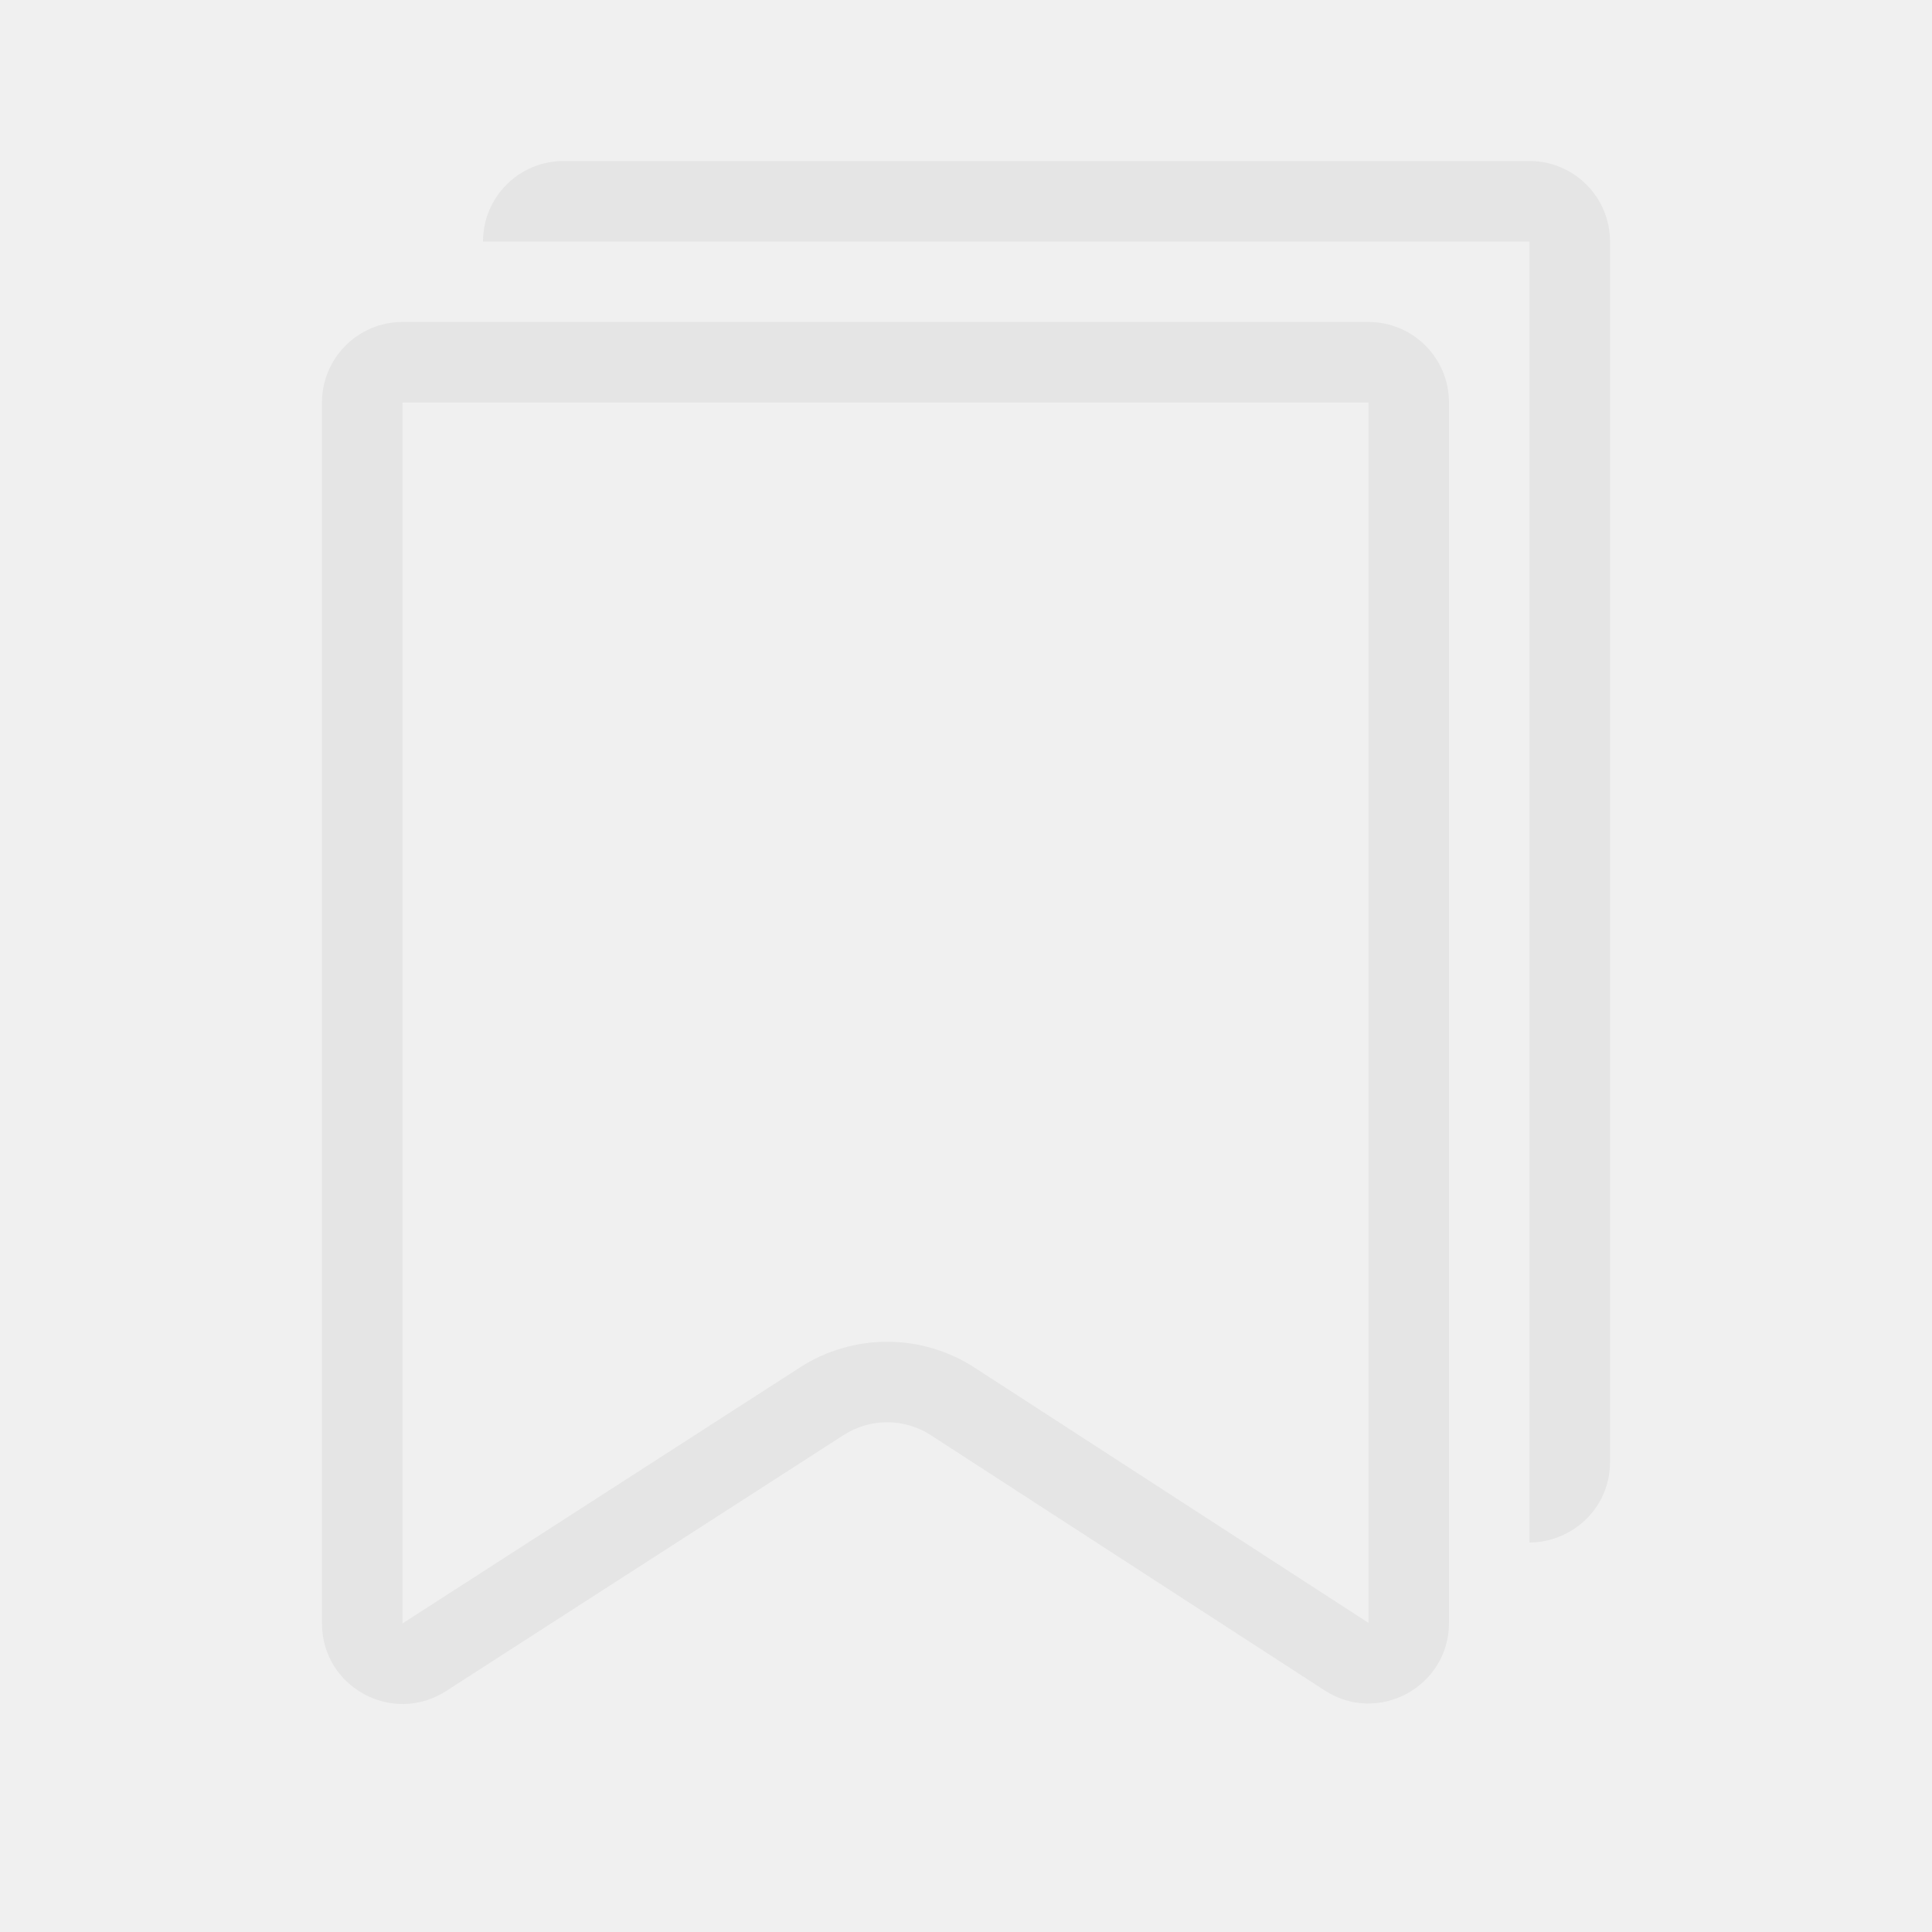
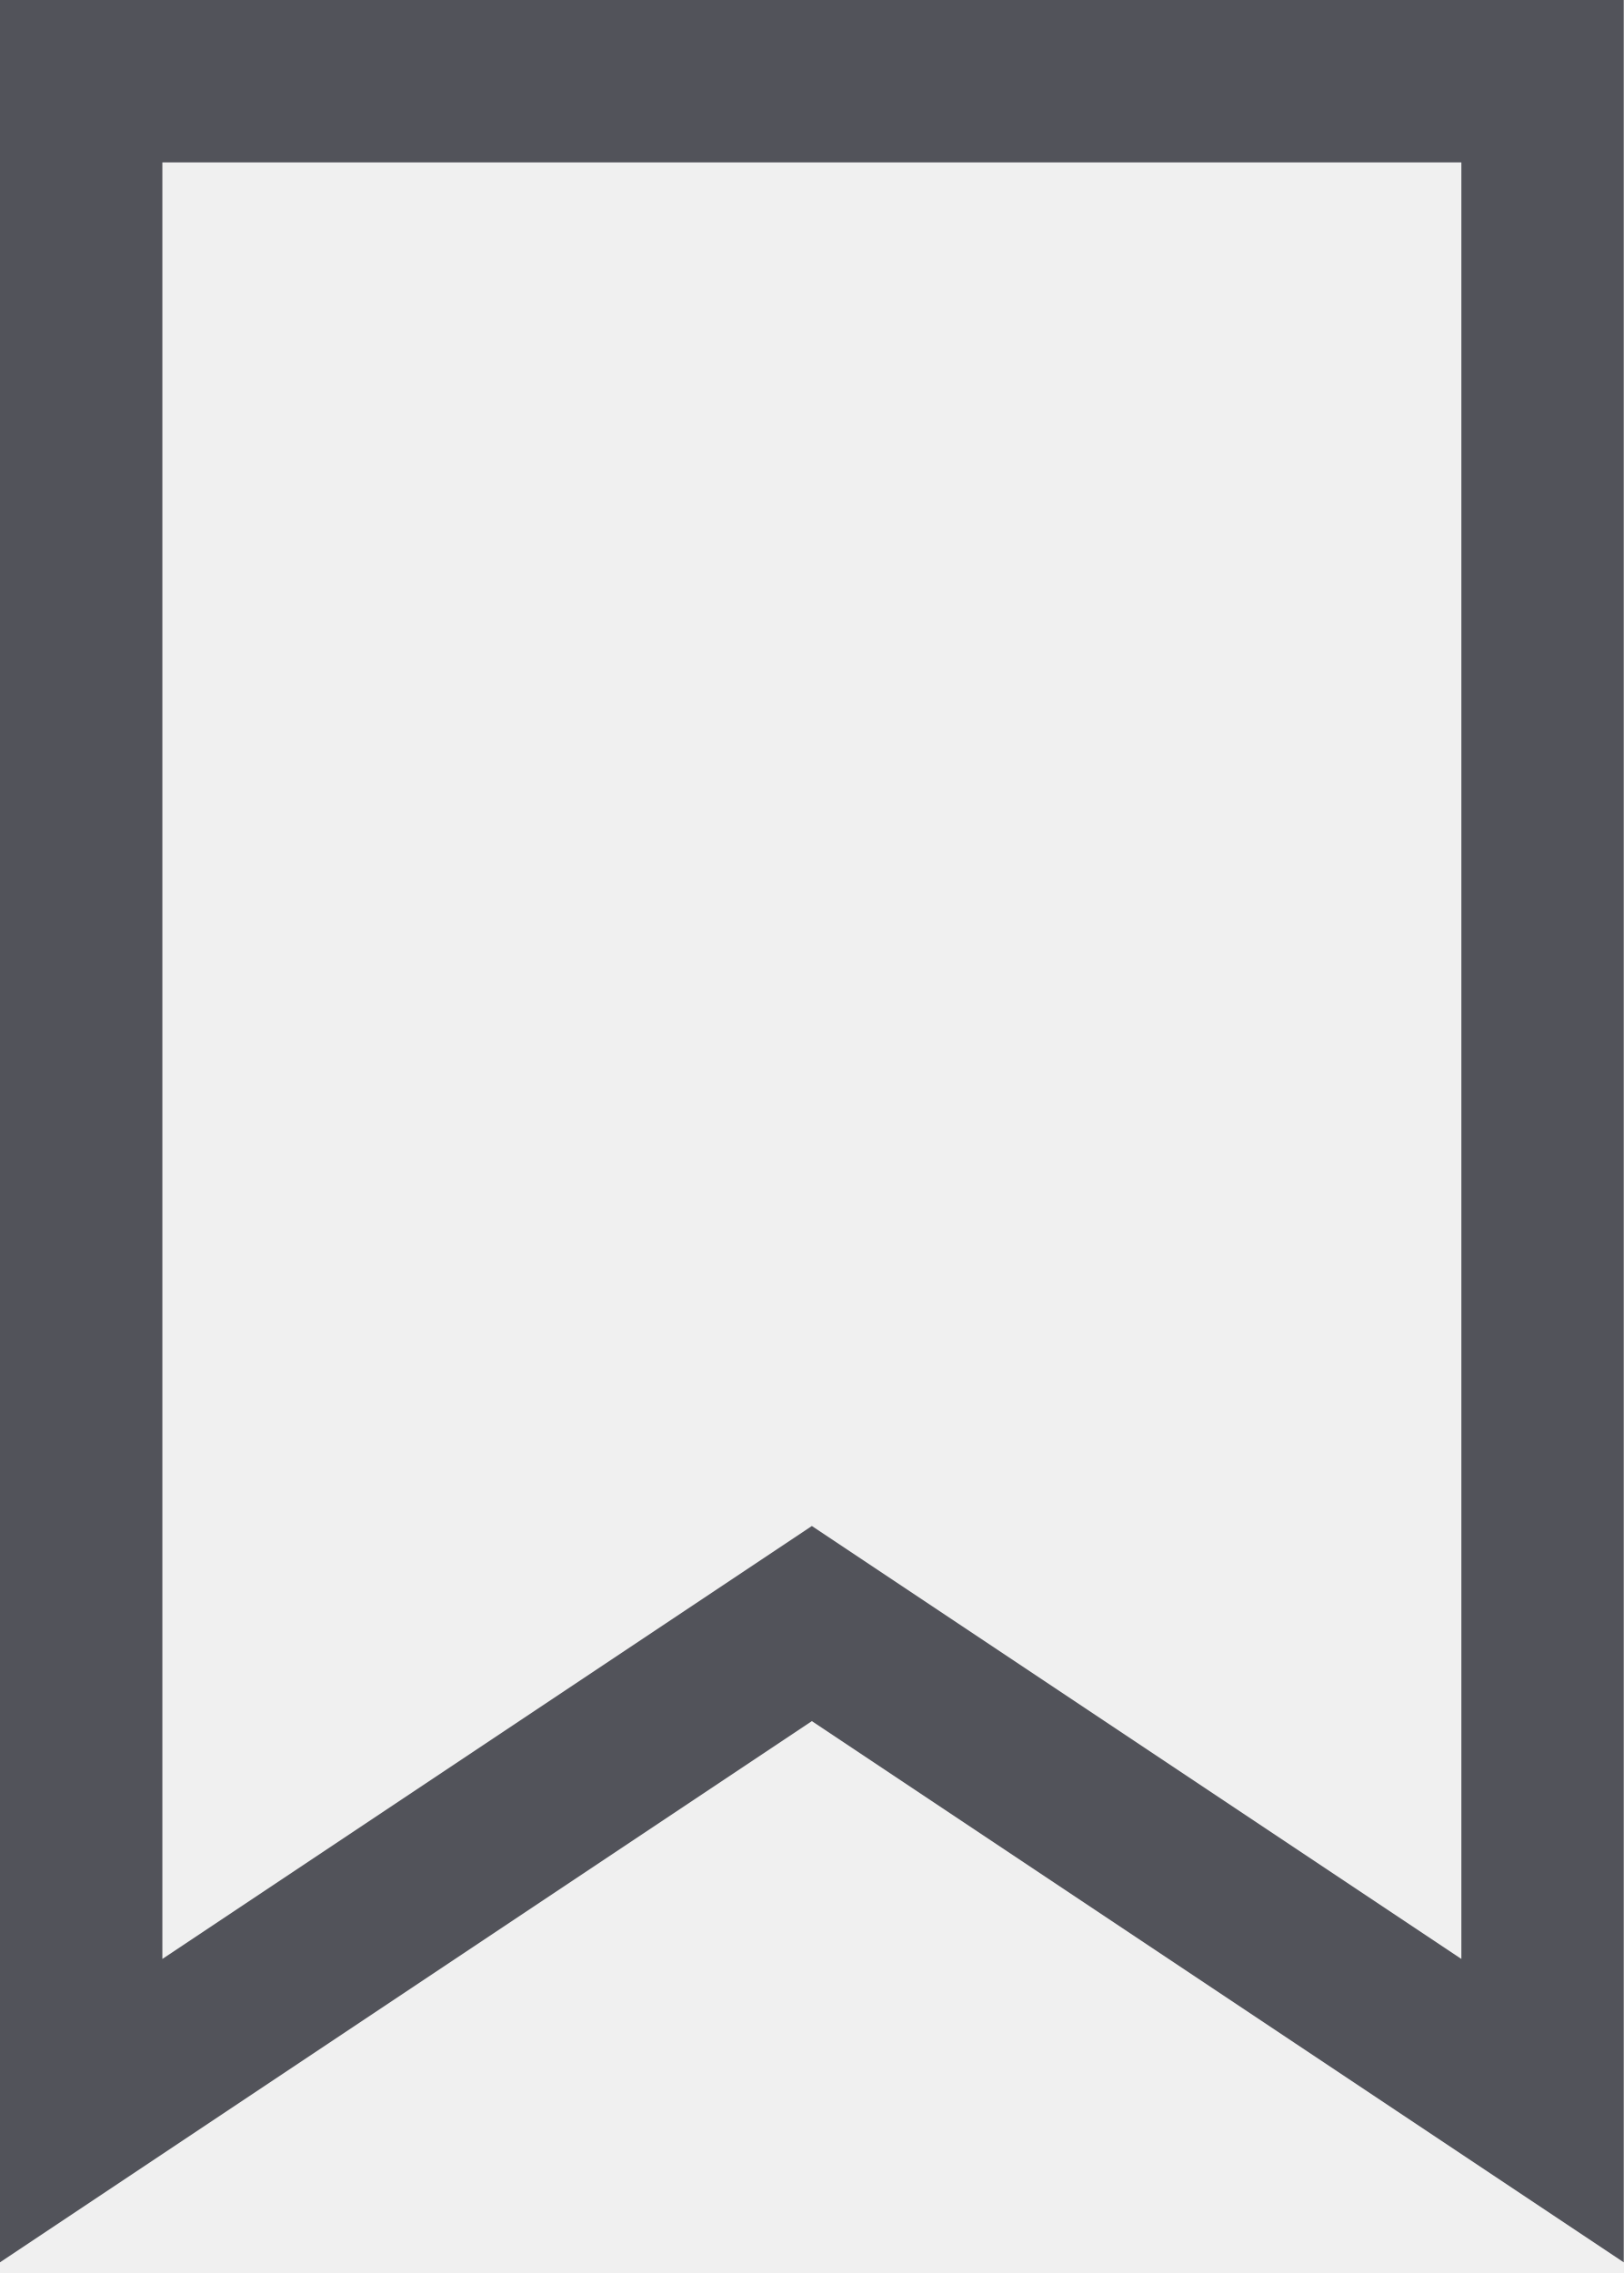
- <svg xmlns="http://www.w3.org/2000/svg" width="32" height="32" viewBox="0 0 32 32" fill="none">
-   <g clip-path="url(#clip0)">
-     <path fill-rule="evenodd" clip-rule="evenodd" d="M26.667 24.214C26.667 24.995 26.026 25.547 25.333 25.549L25.333 25.547V24.214V5.333V4H24H9.333L8 4C8 3.264 8.597 2.667 9.333 2.667H25.333C26.07 2.667 26.667 3.264 26.667 4V24.214ZM6.667 26.889L6.667 6.667H22.667V26.88L16.144 22.653C15.264 22.082 14.131 22.081 13.25 22.649L13.972 23.77L13.25 22.649L6.667 26.889ZM7.389 28.009L13.972 23.77C14.412 23.486 14.979 23.486 15.419 23.772L21.941 27.999C22.828 28.574 24 27.937 24 26.88V6.667C24 5.93 23.403 5.333 22.667 5.333H6.667C5.93 5.333 5.333 5.93 5.333 6.667V26.889C5.333 27.944 6.501 28.581 7.389 28.009Z" fill="#E5E5E5" />
-   </g>
-   <defs>
-     <clipPath id="clip0">
-       <rect width="32" height="32" fill="white" />
-     </clipPath>
-   </defs>
+ <svg xmlns="http://www.w3.org/2000/svg" width="20" height="28" viewBox="0 0 20 28" fill="none">
+   <path d="M19 1H1V26L10 20L19 26V1Z" stroke="#52535A" stroke-width="2" />
</svg>
